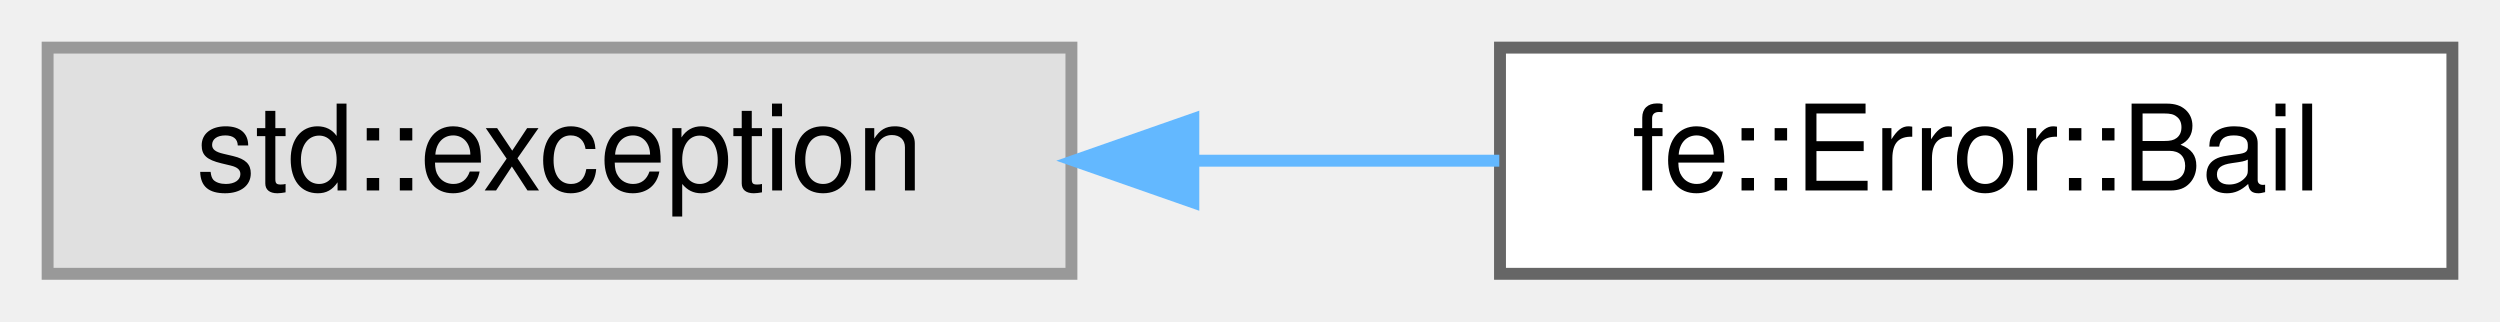
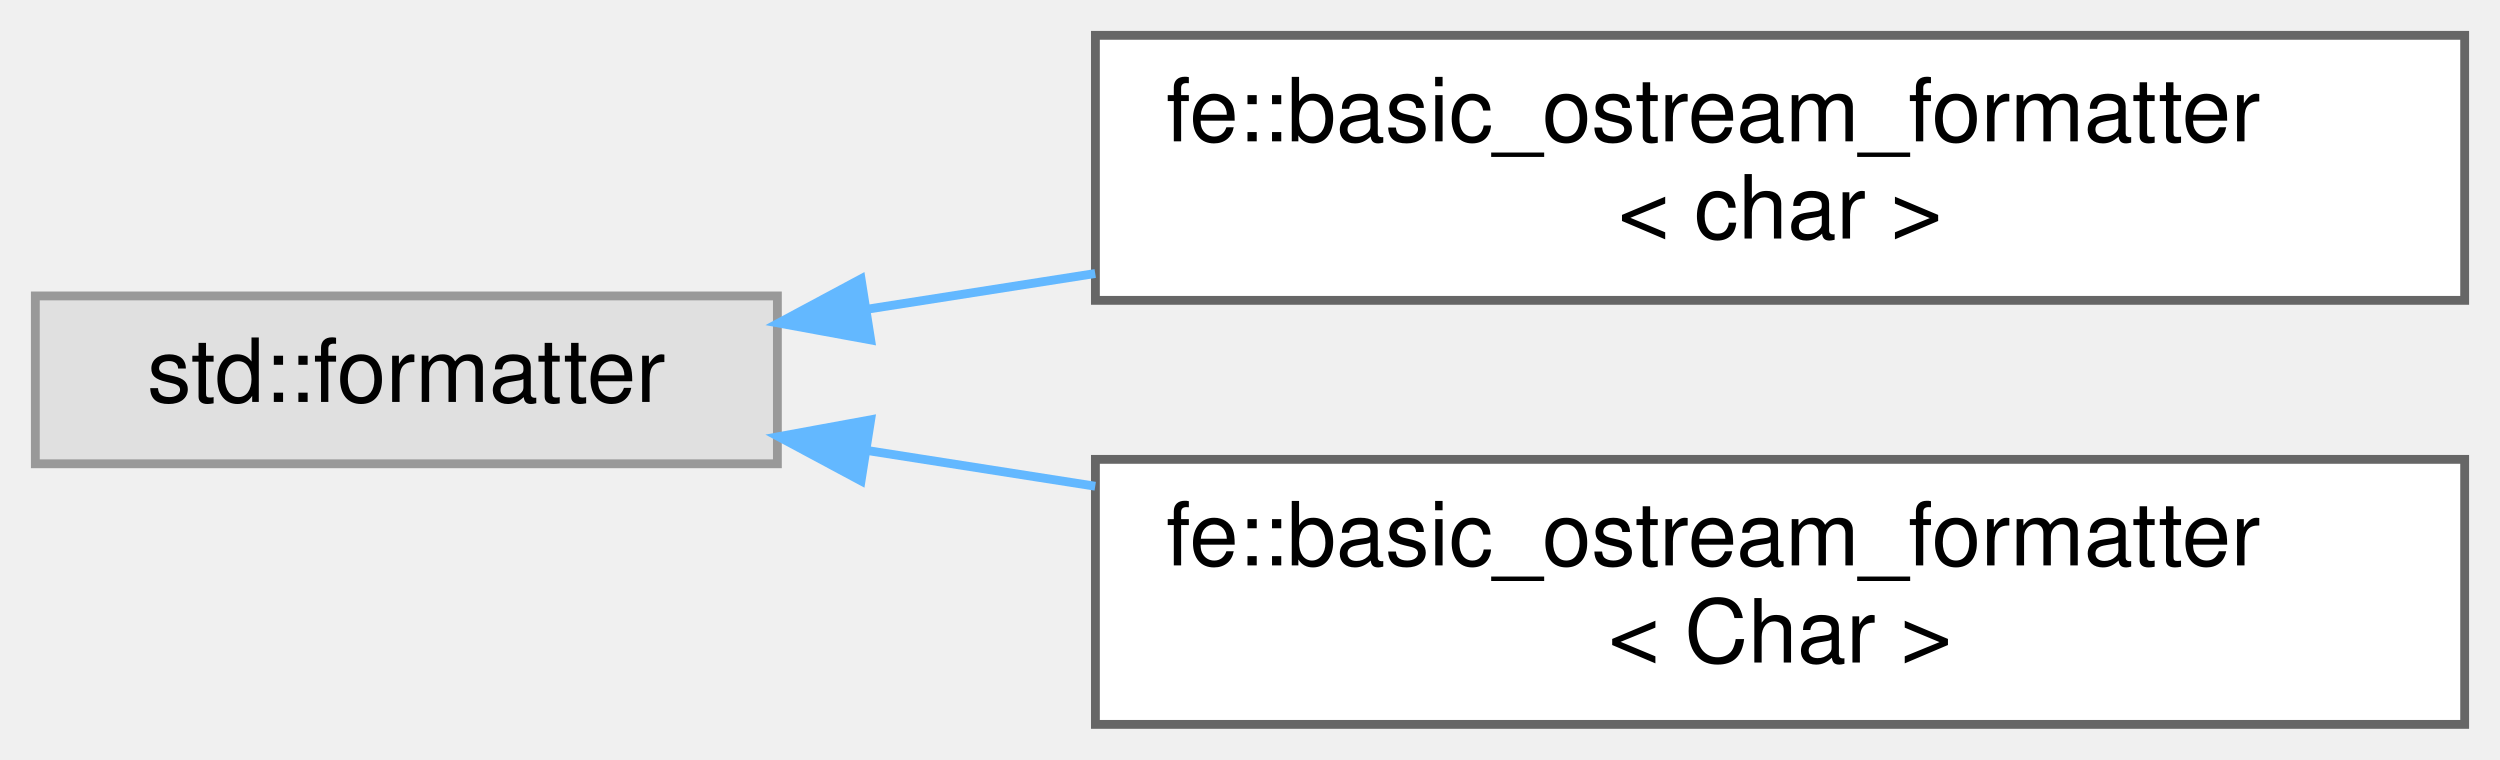
- <svg xmlns="http://www.w3.org/2000/svg" xmlns:xlink="http://www.w3.org/1999/xlink" width="210pt" height="27pt" viewBox="0.00 0.00 210.00 27.00">
-   <g id="graph0" class="graph" transform="scale(1 1) rotate(0) translate(4 23)">
+ <svg xmlns="http://www.w3.org/2000/svg" xmlns:xlink="http://www.w3.org/1999/xlink" width="283pt" height="86pt" viewBox="0.00 0.00 283.00 86.00">
+   <g id="graph0" class="graph" transform="scale(1 1) rotate(0) translate(4 82)">
    <g id="Node000000" class="node">
      <g id="a_Node000000">
        <a xlink:title=" ">
-           <polygon fill="#e0e0e0" stroke="#999999" points="86,-19 0,-19 0,0 86,0 86,-19" />
-           <text text-anchor="middle" x="43" y="-7" font-family="Helvetica,sans-Serif" font-size="10.00">std::exception</text>
+           <polygon fill="#e0e0e0" stroke="#999999" points="84,-48.5 0,-48.5 0,-29.5 84,-29.5 84,-48.5" />
+           <text text-anchor="middle" x="42" y="-36.5" font-family="Helvetica,sans-Serif" font-size="10.00">std::formatter</text>
        </a>
      </g>
    </g>
    <g id="Node000001" class="node">
      <g id="a_Node000001">
-         <a xlink:href="classfe_1_1Error_1_1Bail.html" target="_top" xlink:title="What Error::ack and Error::bail throw.">
-           <polygon fill="white" stroke="#666666" points="202,-19 122,-19 122,0 202,0 202,-19" />
-           <text text-anchor="middle" x="162" y="-7" font-family="Helvetica,sans-Serif" font-size="10.00">fe::Error::Bail</text>
+         <a xlink:href="structfe_1_1basic__ostream__formatter.html" target="_top" xlink:title=" ">
+           <polygon fill="white" stroke="#666666" points="275,-78 120,-78 120,-48 275,-48 275,-78" />
+           <text text-anchor="start" x="128" y="-66" font-family="Helvetica,sans-Serif" font-size="10.00">fe::basic_ostream_formatter</text>
+           <text text-anchor="middle" x="197.5" y="-55" font-family="Helvetica,sans-Serif" font-size="10.00">&lt; char &gt;</text>
        </a>
      </g>
    </g>
-     <g id="edge5_Node000000_Node000001" class="edge">
-       <g id="a_edge5_Node000000_Node000001">
+     <g id="edge7_Node000000_Node000001" class="edge">
+       <g id="a_edge7_Node000000_Node000001">
        <a xlink:title=" ">
-           <path fill="none" stroke="#63b8ff" d="M96.25,-9.5C104.88,-9.5 113.7,-9.5 121.94,-9.5" />
-           <polygon fill="#63b8ff" stroke="#63b8ff" points="96.24,-6 86.24,-9.5 96.24,-13 96.24,-6" />
+           <path fill="none" stroke="#63b8ff" d="M94.05,-46.98C102.39,-48.29 111.19,-49.66 119.98,-51.04" />
+           <polygon fill="#63b8ff" stroke="#63b8ff" points="94.56,-43.52 84.14,-45.43 93.47,-50.43 94.56,-43.52" />
+         </a>
+       </g>
+     </g>
+     <g id="Node000002" class="node">
+       <g id="a_Node000002">
+         <a xlink:href="structfe_1_1basic__ostream__formatter.html" target="_top" xlink:title="Make types that support ostream operators available for std::format.">
+           <polygon fill="white" stroke="#666666" points="275,-30 120,-30 120,0 275,0 275,-30" />
+           <text text-anchor="start" x="128" y="-18" font-family="Helvetica,sans-Serif" font-size="10.00">fe::basic_ostream_formatter</text>
+           <text text-anchor="middle" x="197.5" y="-7" font-family="Helvetica,sans-Serif" font-size="10.00">&lt; Char &gt;</text>
+         </a>
+       </g>
+     </g>
+     <g id="edge8_Node000000_Node000002" class="edge">
+       <g id="a_edge8_Node000000_Node000002">
+         <a xlink:title=" ">
+           <path fill="none" stroke="#63b8ff" d="M94.05,-31.02C102.39,-29.71 111.19,-28.34 119.98,-26.96" />
+           <polygon fill="#63b8ff" stroke="#63b8ff" points="93.47,-27.57 84.14,-32.57 94.56,-34.48 93.47,-27.57" />
        </a>
      </g>
    </g>
  </g>
</svg>
